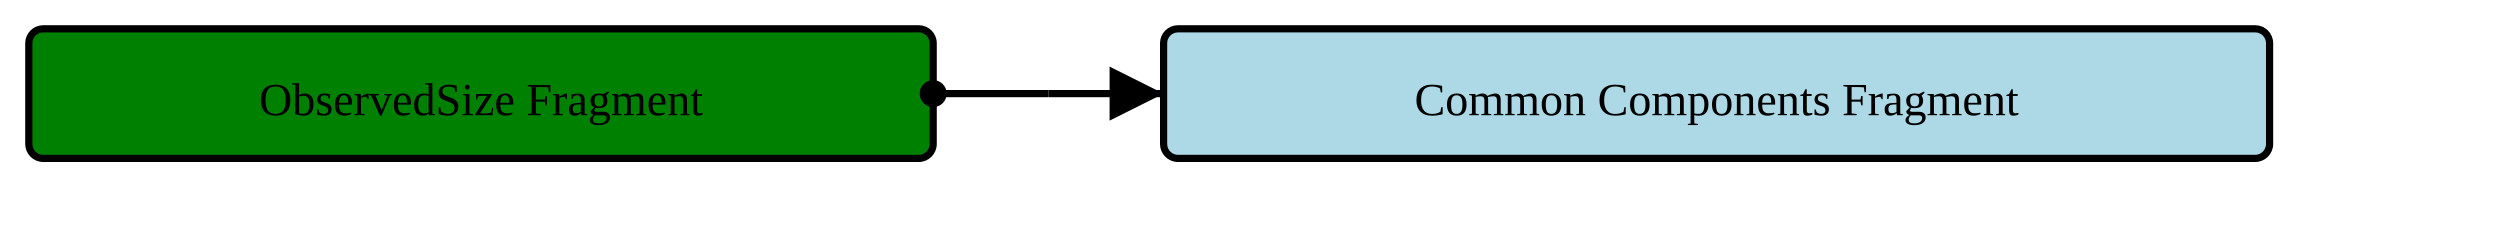
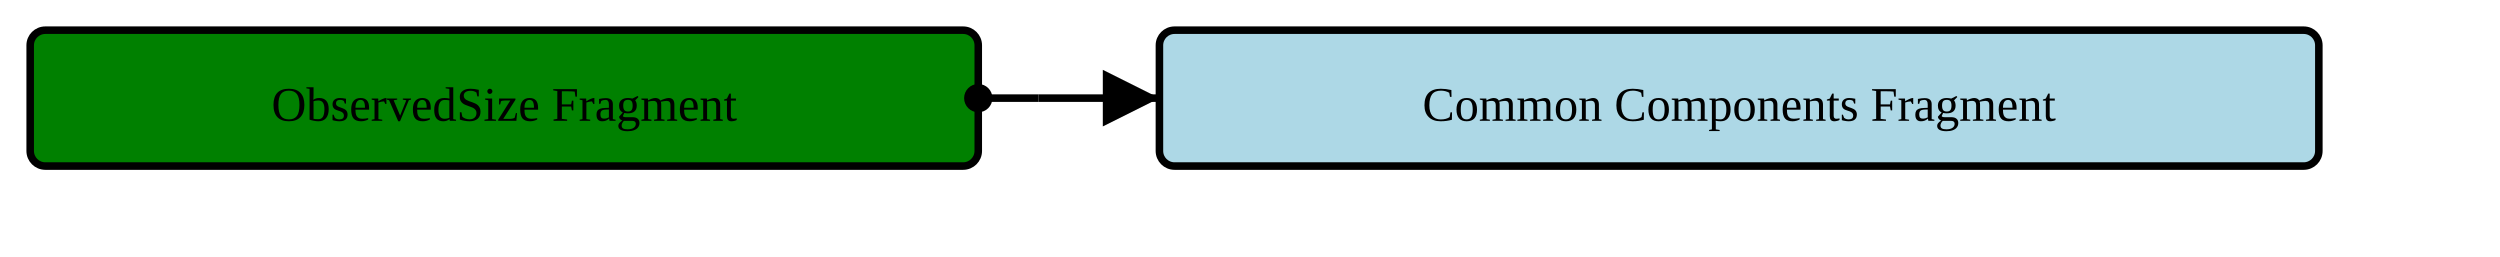
- <svg xmlns="http://www.w3.org/2000/svg" version="1.1" width="651" height="63.75">
+ <svg xmlns="http://www.w3.org/2000/svg" version="1.1" width="621" height="63.75">
  <defs>
    <marker id="arrowStart" markerWidth="3.75" markerHeight="3.75" markerUnits="px" refX="1.875" refY="1.875">
      <circle fill="Black" stroke-width="0" cx="1.875" cy="1.875" r="1.875" />
    </marker>
    <marker id="arrowEnd" markerWidth="7.5" markerHeight="7.5" markerUnits="px" refX="7.5" refY="3.75">
      <polygon fill="Black" stroke-width="0" points="0 0 7.5 3.75 0 7.5" />
    </marker>
  </defs>
  <g>
    <g transform="translate(7.5 7.5)">
      <rect fill="Green" stroke="Black" stroke-width="1.875" x="0" y="0" width="235.5" height="33.75" rx="3.75" ry="3.75" />
      <text x="117.75" y="22.5" text-anchor="middle">ObservedSize Fragment</text>
    </g>
-     <line stroke="Black" stroke-width="1.875" marker-end="url(#arrowEnd)" x1="273" y1="24.375" x2="303" y2="24.375" />
-     <line stroke="Black" stroke-width="1.875" marker-start="url(#arrowStart)" x1="243" y1="24.375" x2="273" y2="24.375" />
-     <line stroke="Black" stroke-width="1.875" x1="273" y1="24.375" x2="273" y2="24.375" />
+     <line stroke="Black" stroke-width="1.875" marker-end="url(#arrowEnd)" x1="258" y1="24.375" x2="288" y2="24.375" />
+     <line stroke="Black" stroke-width="1.875" marker-start="url(#arrowStart)" x1="243" y1="24.375" x2="258" y2="24.375" />
+     <line stroke="Black" stroke-width="1.875" x1="258" y1="24.375" x2="258" y2="24.375" />
  </g>
  <g>
-     <g transform="translate(303 7.5)">
+     <g transform="translate(288 7.5)">
      <rect fill="LightBlue" stroke="Black" stroke-width="1.875" x="0" y="0" width="288" height="33.75" rx="3.75" ry="3.75" />
      <a href="./StructureDefinition-CommonComponentsFragment.html" target="_top">
        <text x="144" y="22.5" text-anchor="middle">Common Components Fragment</text>
      </a>
    </g>
  </g>
</svg>
